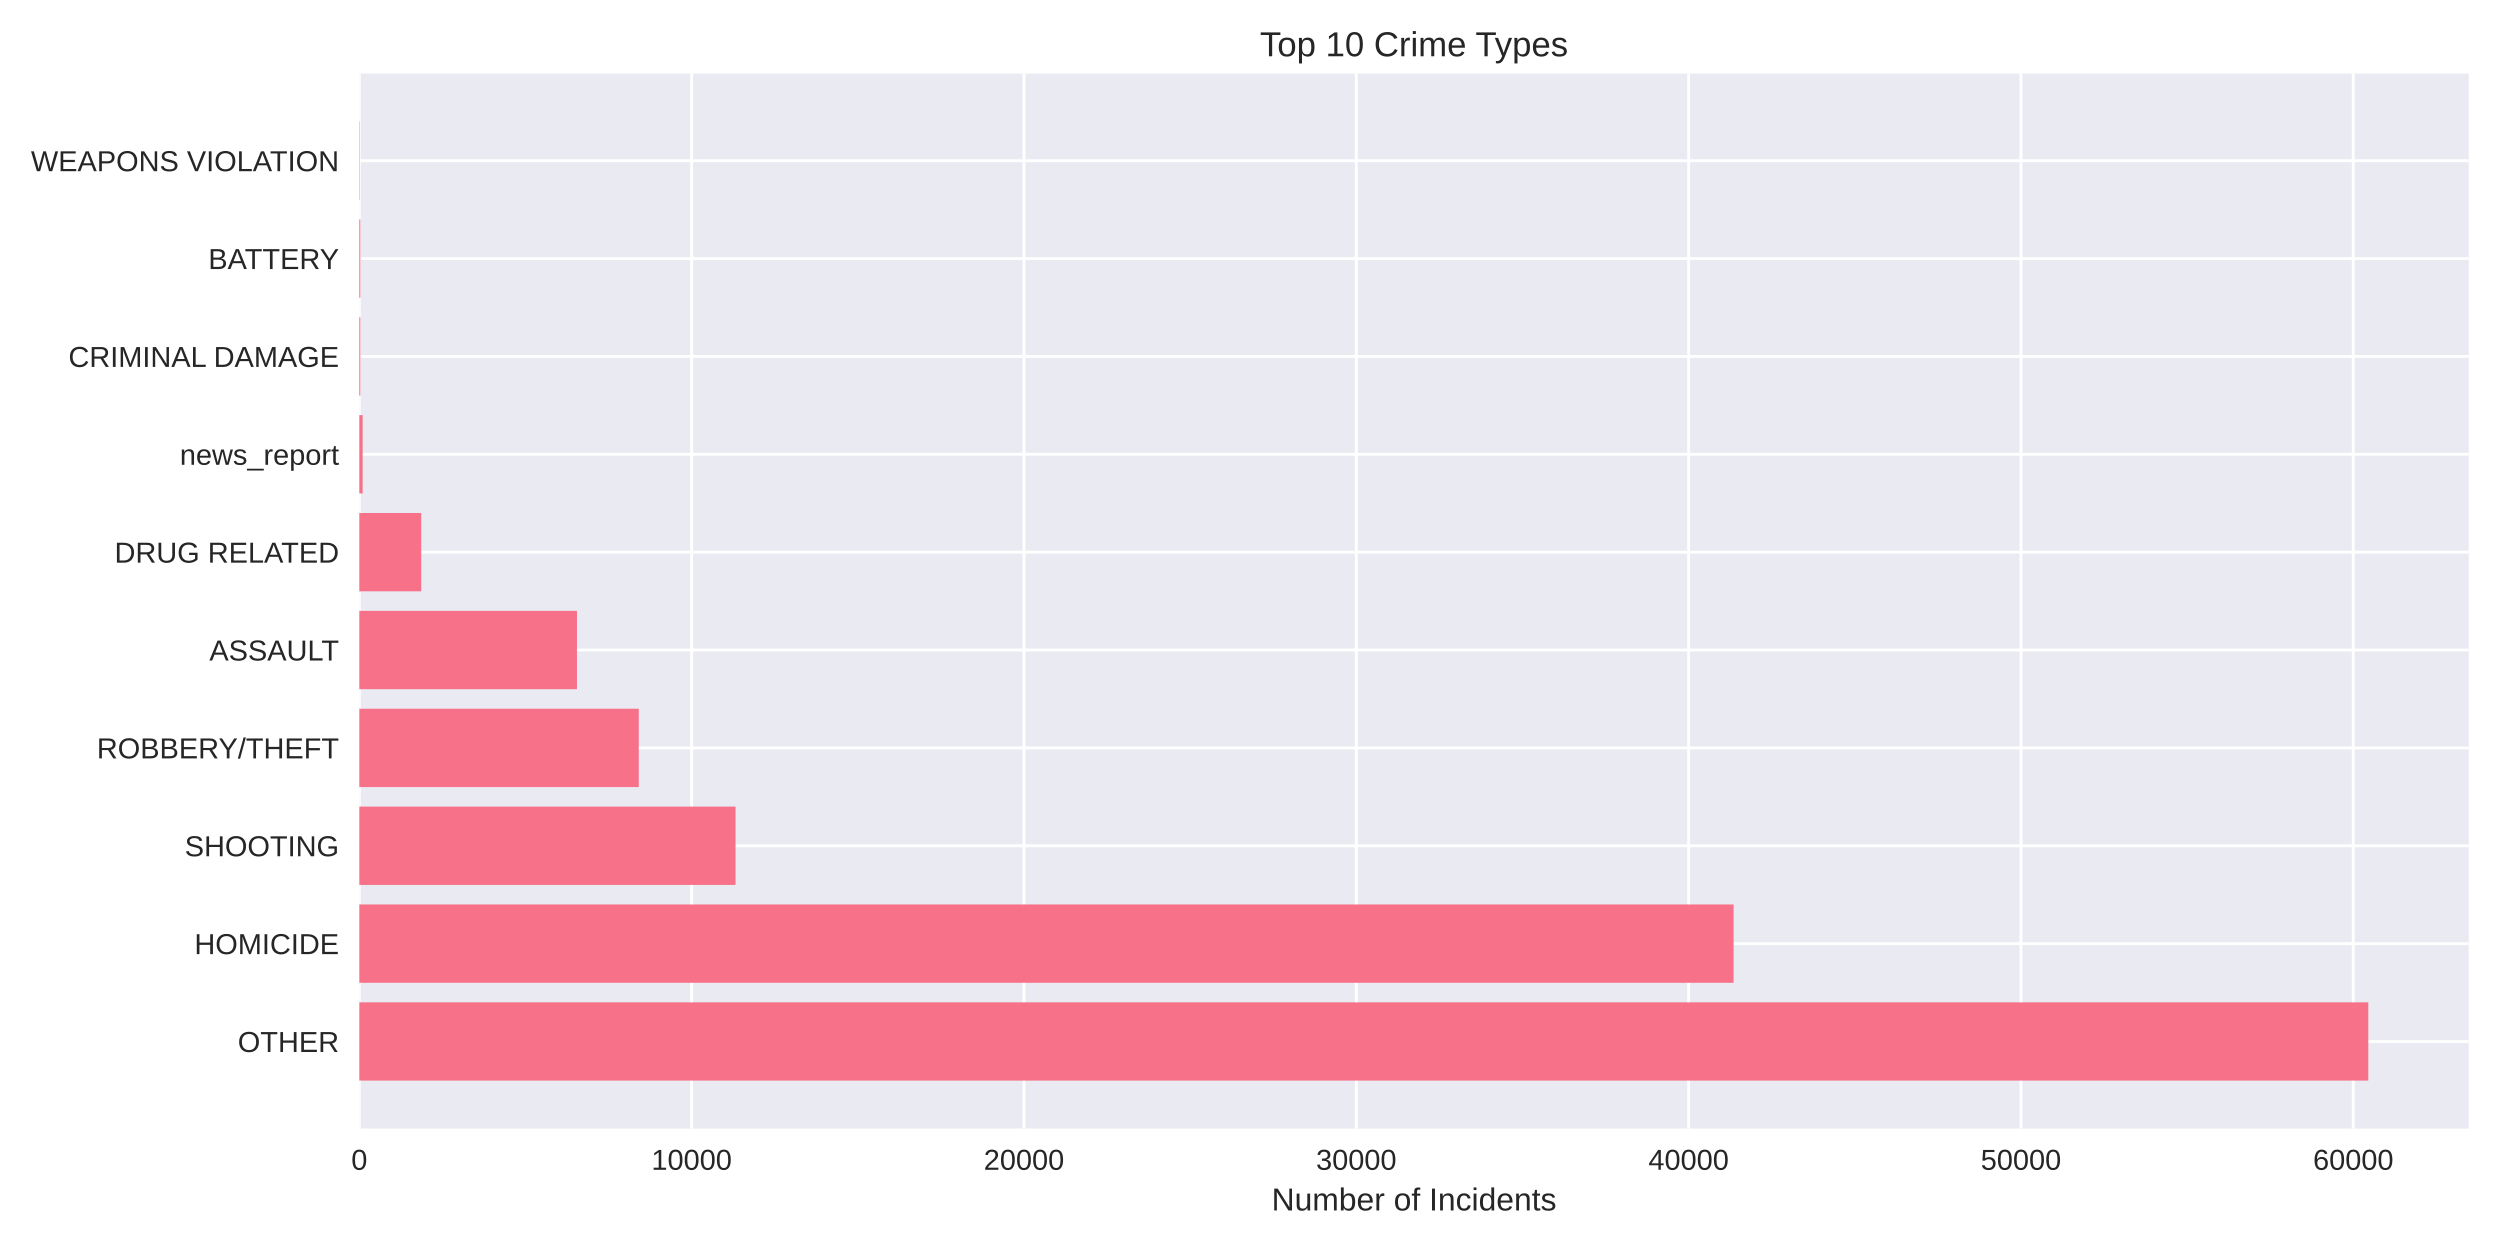
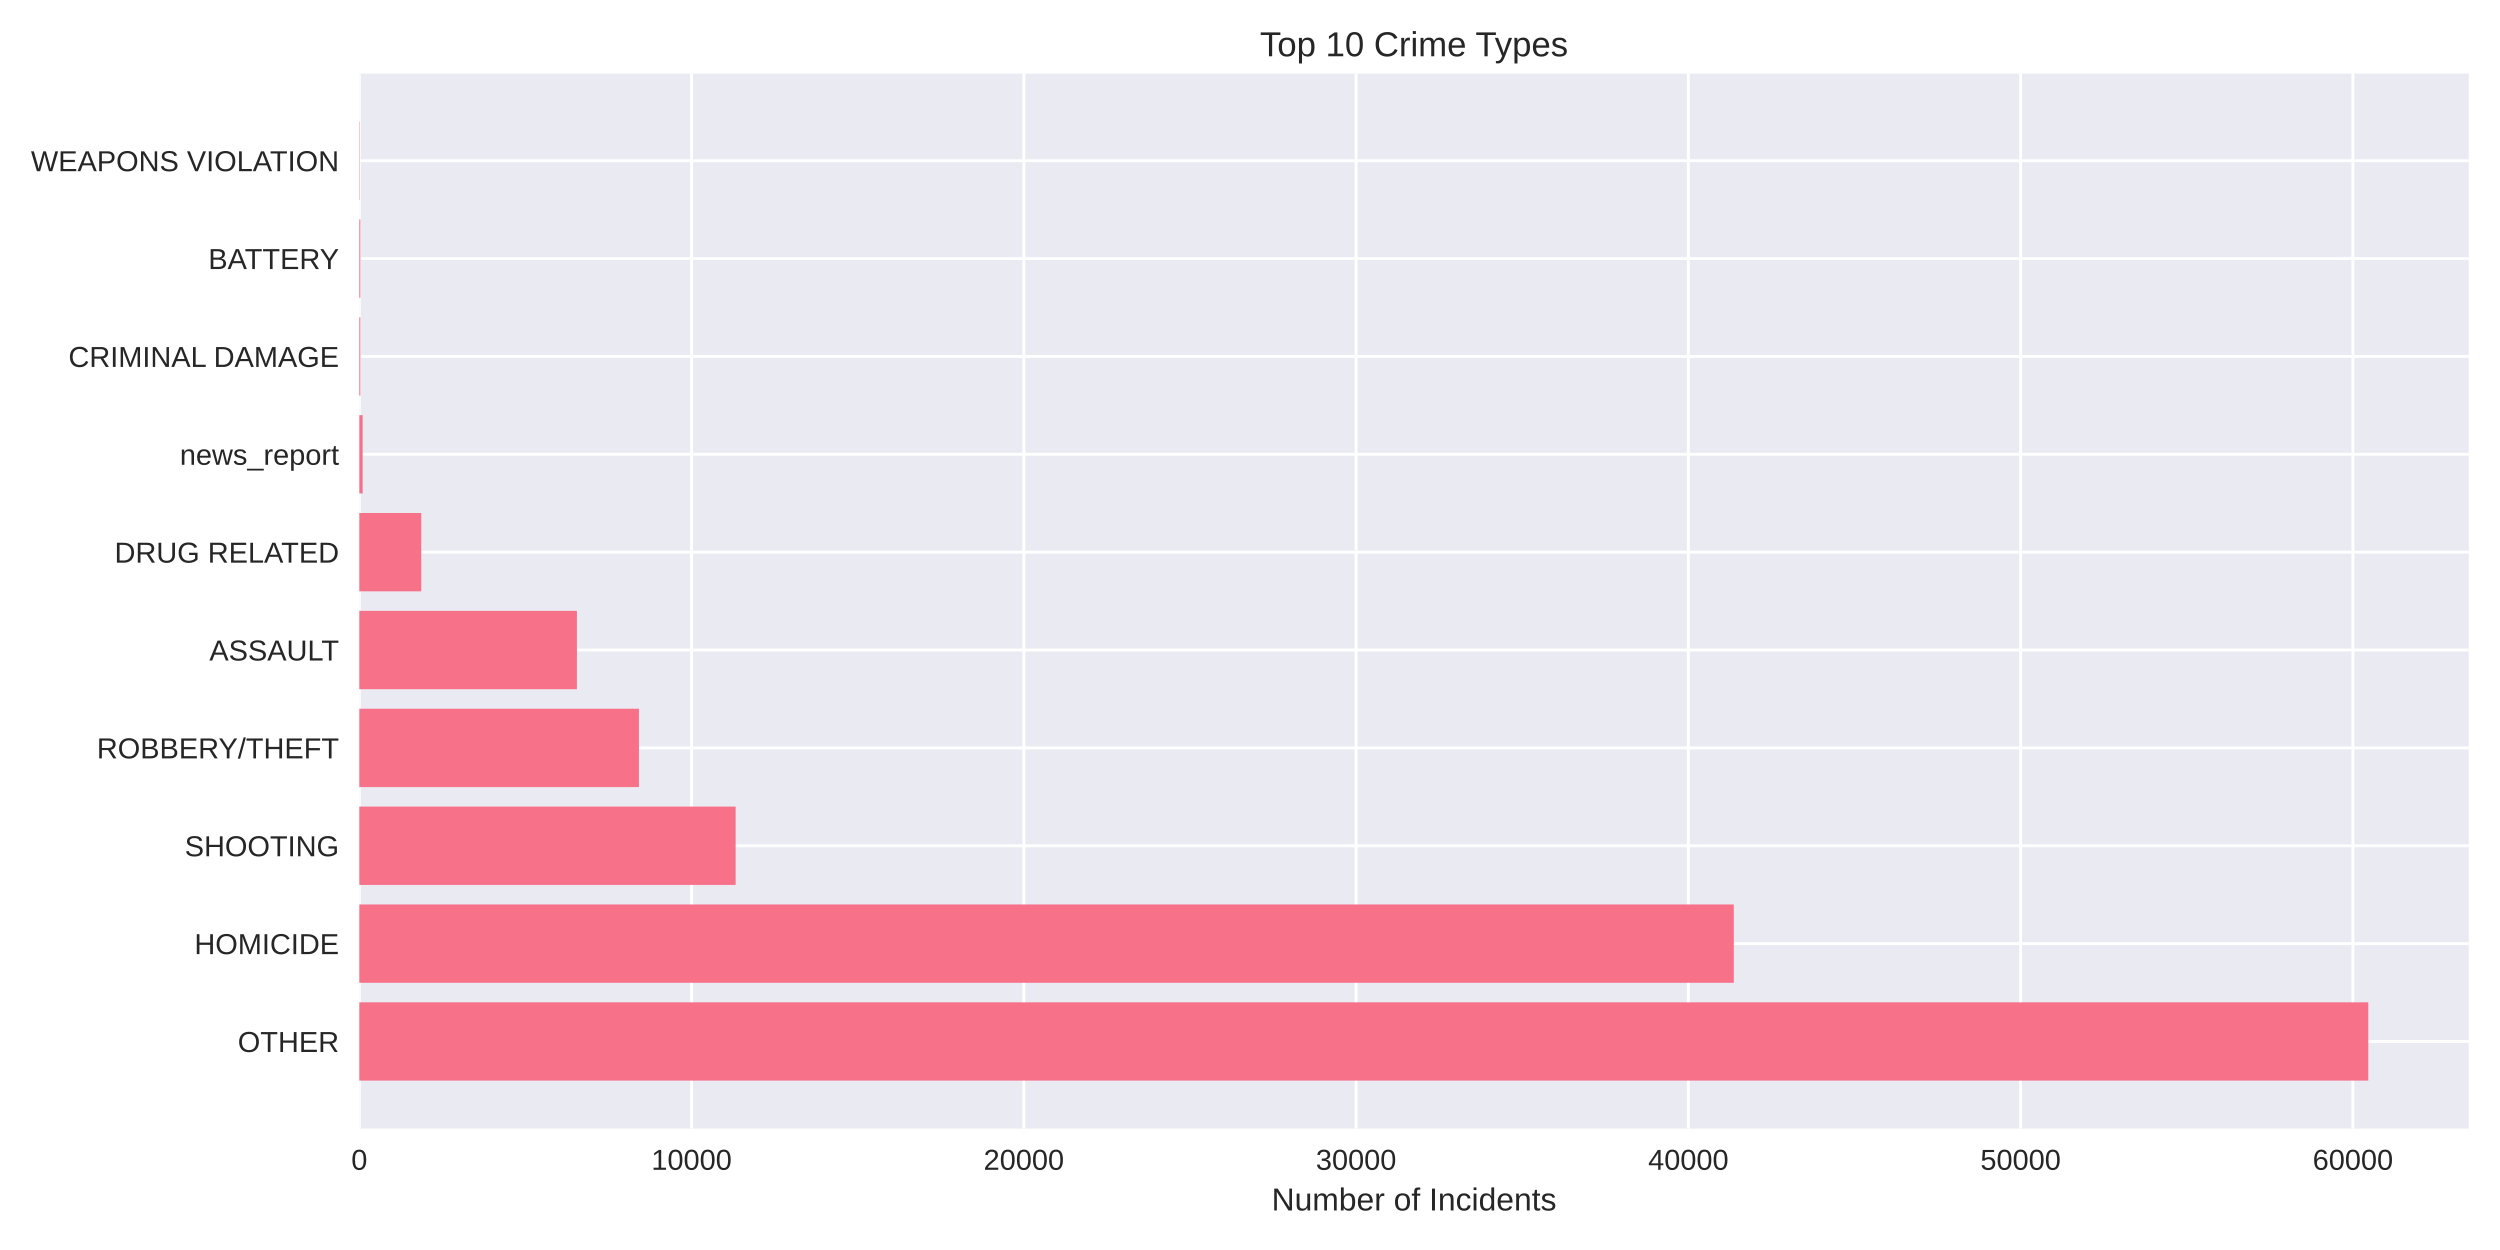
<svg xmlns="http://www.w3.org/2000/svg" width="864pt" height="432pt" viewBox="0 0 864 432" version="1.1">
  <defs>
    <style type="text/css">*{stroke-linejoin: round; stroke-linecap: butt}</style>
  </defs>
  <g id="figure_1">
    <g id="patch_1">
      <path d="M 0 432  L 864 432  L 864 0  L 0 0  z " style="fill: #ffffff" />
    </g>
    <g id="axes_1">
      <g id="patch_2">
        <path d="M 124.18 390.04  L 853.2 390.04  L 853.2 25.44  L 124.18 25.44  z " style="fill: #eaeaf2" />
      </g>
      <g id="matplotlib.axis_1">
        <g id="xtick_1">
          <g id="line2d_1">
-             <path d="M 124.18 390.04  L 124.18 25.44  " clip-path="url(#pe16550defe)" style="fill: none; stroke: #ffffff; stroke-linecap: round" />
+             <path d="M 124.18 390.04  L 124.18 25.44  " clip-path="url(#pa8f2843488)" style="fill: none; stroke: #ffffff; stroke-linecap: round" />
          </g>
          <g id="line2d_2" />
          <g id="text_1">
            <text style="fill: #262626; font: 10px 'Arial', 'Liberation Sans', 'DejaVu Sans', 'Bitstream Vera Sans', sans-serif; text-anchor: middle" x="124.18" y="404.287" transform="rotate(-0 124.18 404.2869)">0</text>
          </g>
        </g>
        <g id="xtick_2">
          <g id="line2d_3">
-             <path d="M 239.032 390.04  L 239.032 25.44  " clip-path="url(#pe16550defe)" style="fill: none; stroke: #ffffff; stroke-linecap: round" />
+             <path d="M 239.009 390.04  L 239.009 25.44  " clip-path="url(#pa8f2843488)" style="fill: none; stroke: #ffffff; stroke-linecap: round" />
          </g>
          <g id="line2d_4" />
          <g id="text_2">
-             <text style="fill: #262626; font: 10px 'Arial', 'Liberation Sans', 'DejaVu Sans', 'Bitstream Vera Sans', sans-serif; text-anchor: middle" x="239.032" y="404.287" transform="rotate(-0 239.0322 404.2869)">10000</text>
+             <text style="fill: #262626; font: 10px 'Arial', 'Liberation Sans', 'DejaVu Sans', 'Bitstream Vera Sans', sans-serif; text-anchor: middle" x="239.009" y="404.287" transform="rotate(-0 239.0094 404.2869)">10000</text>
          </g>
        </g>
        <g id="xtick_3">
          <g id="line2d_5">
-             <path d="M 353.884 390.04  L 353.884 25.44  " clip-path="url(#pe16550defe)" style="fill: none; stroke: #ffffff; stroke-linecap: round" />
+             <path d="M 353.839 390.04  L 353.839 25.44  " clip-path="url(#pa8f2843488)" style="fill: none; stroke: #ffffff; stroke-linecap: round" />
          </g>
          <g id="line2d_6" />
          <g id="text_3">
-             <text style="fill: #262626; font: 10px 'Arial', 'Liberation Sans', 'DejaVu Sans', 'Bitstream Vera Sans', sans-serif; text-anchor: middle" x="353.884" y="404.287" transform="rotate(-0 353.8845 404.2869)">20000</text>
+             <text style="fill: #262626; font: 10px 'Arial', 'Liberation Sans', 'DejaVu Sans', 'Bitstream Vera Sans', sans-serif; text-anchor: middle" x="353.839" y="404.287" transform="rotate(-0 353.8389 404.2869)">20000</text>
          </g>
        </g>
        <g id="xtick_4">
          <g id="line2d_7">
-             <path d="M 468.737 390.04  L 468.737 25.44  " clip-path="url(#pe16550defe)" style="fill: none; stroke: #ffffff; stroke-linecap: round" />
+             <path d="M 468.668 390.04  L 468.668 25.44  " clip-path="url(#pa8f2843488)" style="fill: none; stroke: #ffffff; stroke-linecap: round" />
          </g>
          <g id="line2d_8" />
          <g id="text_4">
-             <text style="fill: #262626; font: 10px 'Arial', 'Liberation Sans', 'DejaVu Sans', 'Bitstream Vera Sans', sans-serif; text-anchor: middle" x="468.737" y="404.287" transform="rotate(-0 468.7367 404.2869)">30000</text>
+             <text style="fill: #262626; font: 10px 'Arial', 'Liberation Sans', 'DejaVu Sans', 'Bitstream Vera Sans', sans-serif; text-anchor: middle" x="468.668" y="404.287" transform="rotate(-0 468.6683 404.2869)">30000</text>
          </g>
        </g>
        <g id="xtick_5">
          <g id="line2d_9">
-             <path d="M 583.589 390.04  L 583.589 25.44  " clip-path="url(#pe16550defe)" style="fill: none; stroke: #ffffff; stroke-linecap: round" />
+             <path d="M 583.498 390.04  L 583.498 25.44  " clip-path="url(#pa8f2843488)" style="fill: none; stroke: #ffffff; stroke-linecap: round" />
          </g>
          <g id="line2d_10" />
          <g id="text_5">
-             <text style="fill: #262626; font: 10px 'Arial', 'Liberation Sans', 'DejaVu Sans', 'Bitstream Vera Sans', sans-serif; text-anchor: middle" x="583.589" y="404.287" transform="rotate(-0 583.589 404.2869)">40000</text>
+             <text style="fill: #262626; font: 10px 'Arial', 'Liberation Sans', 'DejaVu Sans', 'Bitstream Vera Sans', sans-serif; text-anchor: middle" x="583.498" y="404.287" transform="rotate(-0 583.4978 404.2869)">40000</text>
          </g>
        </g>
        <g id="xtick_6">
          <g id="line2d_11">
-             <path d="M 698.441 390.04  L 698.441 25.44  " clip-path="url(#pe16550defe)" style="fill: none; stroke: #ffffff; stroke-linecap: round" />
+             <path d="M 698.327 390.04  L 698.327 25.44  " clip-path="url(#pa8f2843488)" style="fill: none; stroke: #ffffff; stroke-linecap: round" />
          </g>
          <g id="line2d_12" />
          <g id="text_6">
-             <text style="fill: #262626; font: 10px 'Arial', 'Liberation Sans', 'DejaVu Sans', 'Bitstream Vera Sans', sans-serif; text-anchor: middle" x="698.441" y="404.287" transform="rotate(-0 698.4412 404.2869)">50000</text>
+             <text style="fill: #262626; font: 10px 'Arial', 'Liberation Sans', 'DejaVu Sans', 'Bitstream Vera Sans', sans-serif; text-anchor: middle" x="698.327" y="404.287" transform="rotate(-0 698.3272 404.2869)">50000</text>
          </g>
        </g>
        <g id="xtick_7">
          <g id="line2d_13">
-             <path d="M 813.293 390.04  L 813.293 25.44  " clip-path="url(#pe16550defe)" style="fill: none; stroke: #ffffff; stroke-linecap: round" />
+             <path d="M 813.157 390.04  L 813.157 25.44  " clip-path="url(#pa8f2843488)" style="fill: none; stroke: #ffffff; stroke-linecap: round" />
          </g>
          <g id="line2d_14" />
          <g id="text_7">
-             <text style="fill: #262626; font: 10px 'Arial', 'Liberation Sans', 'DejaVu Sans', 'Bitstream Vera Sans', sans-serif; text-anchor: middle" x="813.293" y="404.287" transform="rotate(-0 813.2934 404.2869)">60000</text>
+             <text style="fill: #262626; font: 10px 'Arial', 'Liberation Sans', 'DejaVu Sans', 'Bitstream Vera Sans', sans-serif; text-anchor: middle" x="813.157" y="404.287" transform="rotate(-0 813.1567 404.2869)">60000</text>
          </g>
        </g>
        <g id="text_8">
          <text style="fill: #262626; font: 11px 'Arial', 'Liberation Sans', 'DejaVu Sans', 'Bitstream Vera Sans', sans-serif; text-anchor: middle" x="488.69" y="418.333" transform="rotate(-0 488.69 418.3334)">Number of Incidents</text>
        </g>
      </g>
      <g id="matplotlib.axis_2">
        <g id="ytick_1">
          <g id="line2d_15">
-             <path d="M 124.18 359.939  L 853.2 359.939  " clip-path="url(#pe16550defe)" style="fill: none; stroke: #ffffff; stroke-linecap: round" />
+             <path d="M 124.18 359.939  L 853.2 359.939  " clip-path="url(#pa8f2843488)" style="fill: none; stroke: #ffffff; stroke-linecap: round" />
          </g>
          <g id="line2d_16" />
          <g id="text_9">
            <text style="fill: #262626; font: 10px 'Arial', 'Liberation Sans', 'DejaVu Sans', 'Bitstream Vera Sans', sans-serif; text-anchor: end" x="117.18" y="363.562" transform="rotate(-0 117.18 363.562)">OTHER</text>
          </g>
        </g>
        <g id="ytick_2">
          <g id="line2d_17">
-             <path d="M 124.18 326.117  L 853.2 326.117  " clip-path="url(#pe16550defe)" style="fill: none; stroke: #ffffff; stroke-linecap: round" />
+             <path d="M 124.18 326.117  L 853.2 326.117  " clip-path="url(#pa8f2843488)" style="fill: none; stroke: #ffffff; stroke-linecap: round" />
          </g>
          <g id="line2d_18" />
          <g id="text_10">
            <text style="fill: #262626; font: 10px 'Arial', 'Liberation Sans', 'DejaVu Sans', 'Bitstream Vera Sans', sans-serif; text-anchor: end" x="117.18" y="329.74" transform="rotate(-0 117.18 329.7401)">HOMICIDE</text>
          </g>
        </g>
        <g id="ytick_3">
          <g id="line2d_19">
-             <path d="M 124.18 292.295  L 853.2 292.295  " clip-path="url(#pe16550defe)" style="fill: none; stroke: #ffffff; stroke-linecap: round" />
+             <path d="M 124.18 292.295  L 853.2 292.295  " clip-path="url(#pa8f2843488)" style="fill: none; stroke: #ffffff; stroke-linecap: round" />
          </g>
          <g id="line2d_20" />
          <g id="text_11">
            <text style="fill: #262626; font: 10px 'Arial', 'Liberation Sans', 'DejaVu Sans', 'Bitstream Vera Sans', sans-serif; text-anchor: end" x="117.18" y="295.918" transform="rotate(-0 117.18 295.9182)">SHOOTING</text>
          </g>
        </g>
        <g id="ytick_4">
          <g id="line2d_21">
-             <path d="M 124.18 258.473  L 853.2 258.473  " clip-path="url(#pe16550defe)" style="fill: none; stroke: #ffffff; stroke-linecap: round" />
+             <path d="M 124.18 258.473  L 853.2 258.473  " clip-path="url(#pa8f2843488)" style="fill: none; stroke: #ffffff; stroke-linecap: round" />
          </g>
          <g id="line2d_22" />
          <g id="text_12">
            <text style="fill: #262626; font: 10px 'Arial', 'Liberation Sans', 'DejaVu Sans', 'Bitstream Vera Sans', sans-serif; text-anchor: end" x="117.18" y="262.096" transform="rotate(-0 117.18 262.0963)">ROBBERY/THEFT</text>
          </g>
        </g>
        <g id="ytick_5">
          <g id="line2d_23">
-             <path d="M 124.18 224.651  L 853.2 224.651  " clip-path="url(#pe16550defe)" style="fill: none; stroke: #ffffff; stroke-linecap: round" />
+             <path d="M 124.18 224.651  L 853.2 224.651  " clip-path="url(#pa8f2843488)" style="fill: none; stroke: #ffffff; stroke-linecap: round" />
          </g>
          <g id="line2d_24" />
          <g id="text_13">
            <text style="fill: #262626; font: 10px 'Arial', 'Liberation Sans', 'DejaVu Sans', 'Bitstream Vera Sans', sans-serif; text-anchor: end" x="117.18" y="228.274" transform="rotate(-0 117.18 228.2744)">ASSAULT</text>
          </g>
        </g>
        <g id="ytick_6">
          <g id="line2d_25">
-             <path d="M 124.18 190.829  L 853.2 190.829  " clip-path="url(#pe16550defe)" style="fill: none; stroke: #ffffff; stroke-linecap: round" />
+             <path d="M 124.18 190.829  L 853.2 190.829  " clip-path="url(#pa8f2843488)" style="fill: none; stroke: #ffffff; stroke-linecap: round" />
          </g>
          <g id="line2d_26" />
          <g id="text_14">
            <text style="fill: #262626; font: 10px 'Arial', 'Liberation Sans', 'DejaVu Sans', 'Bitstream Vera Sans', sans-serif; text-anchor: end" x="117.18" y="194.452" transform="rotate(-0 117.18 194.4525)">DRUG RELATED</text>
          </g>
        </g>
        <g id="ytick_7">
          <g id="line2d_27">
-             <path d="M 124.18 157.007  L 853.2 157.007  " clip-path="url(#pe16550defe)" style="fill: none; stroke: #ffffff; stroke-linecap: round" />
+             <path d="M 124.18 157.007  L 853.2 157.007  " clip-path="url(#pa8f2843488)" style="fill: none; stroke: #ffffff; stroke-linecap: round" />
          </g>
          <g id="line2d_28" />
          <g id="text_15">
            <text style="fill: #262626; font: 10px 'Arial', 'Liberation Sans', 'DejaVu Sans', 'Bitstream Vera Sans', sans-serif; text-anchor: end" x="117.18" y="160.631" transform="rotate(-0 117.18 160.6306)">news_report</text>
          </g>
        </g>
        <g id="ytick_8">
          <g id="line2d_29">
-             <path d="M 124.18 123.185  L 853.2 123.185  " clip-path="url(#pe16550defe)" style="fill: none; stroke: #ffffff; stroke-linecap: round" />
+             <path d="M 124.18 123.185  L 853.2 123.185  " clip-path="url(#pa8f2843488)" style="fill: none; stroke: #ffffff; stroke-linecap: round" />
          </g>
          <g id="line2d_30" />
          <g id="text_16">
            <text style="fill: #262626; font: 10px 'Arial', 'Liberation Sans', 'DejaVu Sans', 'Bitstream Vera Sans', sans-serif; text-anchor: end" x="117.18" y="126.809" transform="rotate(-0 117.18 126.8087)">CRIMINAL DAMAGE</text>
          </g>
        </g>
        <g id="ytick_9">
          <g id="line2d_31">
-             <path d="M 124.18 89.363  L 853.2 89.363  " clip-path="url(#pe16550defe)" style="fill: none; stroke: #ffffff; stroke-linecap: round" />
+             <path d="M 124.18 89.363  L 853.2 89.363  " clip-path="url(#pa8f2843488)" style="fill: none; stroke: #ffffff; stroke-linecap: round" />
          </g>
          <g id="line2d_32" />
          <g id="text_17">
            <text style="fill: #262626; font: 10px 'Arial', 'Liberation Sans', 'DejaVu Sans', 'Bitstream Vera Sans', sans-serif; text-anchor: end" x="117.18" y="92.987" transform="rotate(-0 117.18 92.98681)">BATTERY</text>
          </g>
        </g>
        <g id="ytick_10">
          <g id="line2d_33">
-             <path d="M 124.18 55.541  L 853.2 55.541  " clip-path="url(#pe16550defe)" style="fill: none; stroke: #ffffff; stroke-linecap: round" />
+             <path d="M 124.18 55.541  L 853.2 55.541  " clip-path="url(#pa8f2843488)" style="fill: none; stroke: #ffffff; stroke-linecap: round" />
          </g>
          <g id="line2d_34" />
          <g id="text_18">
            <text style="fill: #262626; font: 10px 'Arial', 'Liberation Sans', 'DejaVu Sans', 'Bitstream Vera Sans', sans-serif; text-anchor: end" x="117.18" y="59.165" transform="rotate(-0 117.18 59.16492)">WEAPONS VIOLATION</text>
          </g>
        </g>
      </g>
      <g id="patch_3">
-         <path d="M 124.18 373.467  L 818.485 373.467  L 818.485 346.41  L 124.18 346.41  z " clip-path="url(#pe16550defe)" style="fill: #f77189" />
+         <path d="M 124.18 373.467  L 818.485 373.467  L 818.485 346.41  L 124.18 346.41  z " clip-path="url(#pa8f2843488)" style="fill: #f77189" />
      </g>
      <g id="patch_4">
-         <path d="M 124.18 339.645  L 599.128 339.645  L 599.128 312.588  L 124.18 312.588  z " clip-path="url(#pe16550defe)" style="fill: #f77189" />
+         <path d="M 124.18 339.645  L 599.206 339.645  L 599.206 312.588  L 124.18 312.588  z " clip-path="url(#pa8f2843488)" style="fill: #f77189" />
      </g>
      <g id="patch_5">
-         <path d="M 124.18 305.823  L 254.204 305.823  L 254.204 278.766  L 124.18 278.766  z " clip-path="url(#pe16550defe)" style="fill: #f77189" />
+         <path d="M 124.18 305.823  L 254.236 305.823  L 254.236 278.766  L 124.18 278.766  z " clip-path="url(#pa8f2843488)" style="fill: #f77189" />
      </g>
      <g id="patch_6">
-         <path d="M 124.18 272.002  L 220.759 272.002  L 220.759 244.944  L 124.18 244.944  z " clip-path="url(#pe16550defe)" style="fill: #f77189" />
+         <path d="M 124.18 272.002  L 220.82 272.002  L 220.82 244.944  L 124.18 244.944  z " clip-path="url(#pa8f2843488)" style="fill: #f77189" />
      </g>
      <g id="patch_7">
-         <path d="M 124.18 238.18  L 199.397 238.18  L 199.397 211.122  L 124.18 211.122  z " clip-path="url(#pe16550defe)" style="fill: #f77189" />
+         <path d="M 124.18 238.18  L 199.382 238.18  L 199.382 211.122  L 124.18 211.122  z " clip-path="url(#pa8f2843488)" style="fill: #f77189" />
      </g>
      <g id="patch_8">
-         <path d="M 124.18 204.358  L 145.577 204.358  L 145.577 177.3  L 124.18 177.3  z " clip-path="url(#pe16550defe)" style="fill: #f77189" />
+         <path d="M 124.18 204.358  L 145.584 204.358  L 145.584 177.3  L 124.18 177.3  z " clip-path="url(#pa8f2843488)" style="fill: #f77189" />
      </g>
      <g id="patch_9">
-         <path d="M 124.18 170.536  L 125.329 170.536  L 125.329 143.478  L 124.18 143.478  z " clip-path="url(#pe16550defe)" style="fill: #f77189" />
+         <path d="M 124.18 170.536  L 125.328 170.536  L 125.328 143.478  L 124.18 143.478  z " clip-path="url(#pa8f2843488)" style="fill: #f77189" />
      </g>
      <g id="patch_10">
-         <path d="M 124.18 136.714  L 124.536 136.714  L 124.536 109.657  L 124.18 109.657  z " clip-path="url(#pe16550defe)" style="fill: #f77189" />
+         <path d="M 124.18 136.714  L 124.536 136.714  L 124.536 109.657  L 124.18 109.657  z " clip-path="url(#pa8f2843488)" style="fill: #f77189" />
      </g>
      <g id="patch_11">
-         <path d="M 124.18 102.892  L 124.536 102.892  L 124.536 75.835  L 124.18 75.835  z " clip-path="url(#pe16550defe)" style="fill: #f77189" />
+         <path d="M 124.18 102.892  L 124.536 102.892  L 124.536 75.835  L 124.18 75.835  z " clip-path="url(#pa8f2843488)" style="fill: #f77189" />
      </g>
      <g id="patch_12">
-         <path d="M 124.18 69.07  L 124.306 69.07  L 124.306 42.013  L 124.18 42.013  z " clip-path="url(#pe16550defe)" style="fill: #f77189" />
+         <path d="M 124.18 69.07  L 124.306 69.07  L 124.306 42.013  L 124.18 42.013  z " clip-path="url(#pa8f2843488)" style="fill: #f77189" />
      </g>
      <g id="patch_13">
        <path d="M 124.18 390.04  L 124.18 25.44  " style="fill: none" />
      </g>
      <g id="patch_14">
        <path d="M 853.2 390.04  L 853.2 25.44  " style="fill: none" />
      </g>
      <g id="patch_15">
        <path d="M 124.18 390.04  L 853.2 390.04  " style="fill: none" />
      </g>
      <g id="patch_16">
        <path d="M 124.18 25.44  L 853.2 25.44  " style="fill: none" />
      </g>
      <g id="text_19">
        <text style="fill: #262626; font: 12px 'Arial', 'Liberation Sans', 'DejaVu Sans', 'Bitstream Vera Sans', sans-serif; text-anchor: middle" x="488.69" y="19.44" transform="rotate(-0 488.69 19.44)">Top 10 Crime Types</text>
      </g>
    </g>
  </g>
  <defs>
-     <clipPath id="pe16550defe">
+     <clipPath id="pa8f2843488">
      <rect x="124.18" y="25.44" width="729.02" height="364.6" />
    </clipPath>
  </defs>
</svg>
